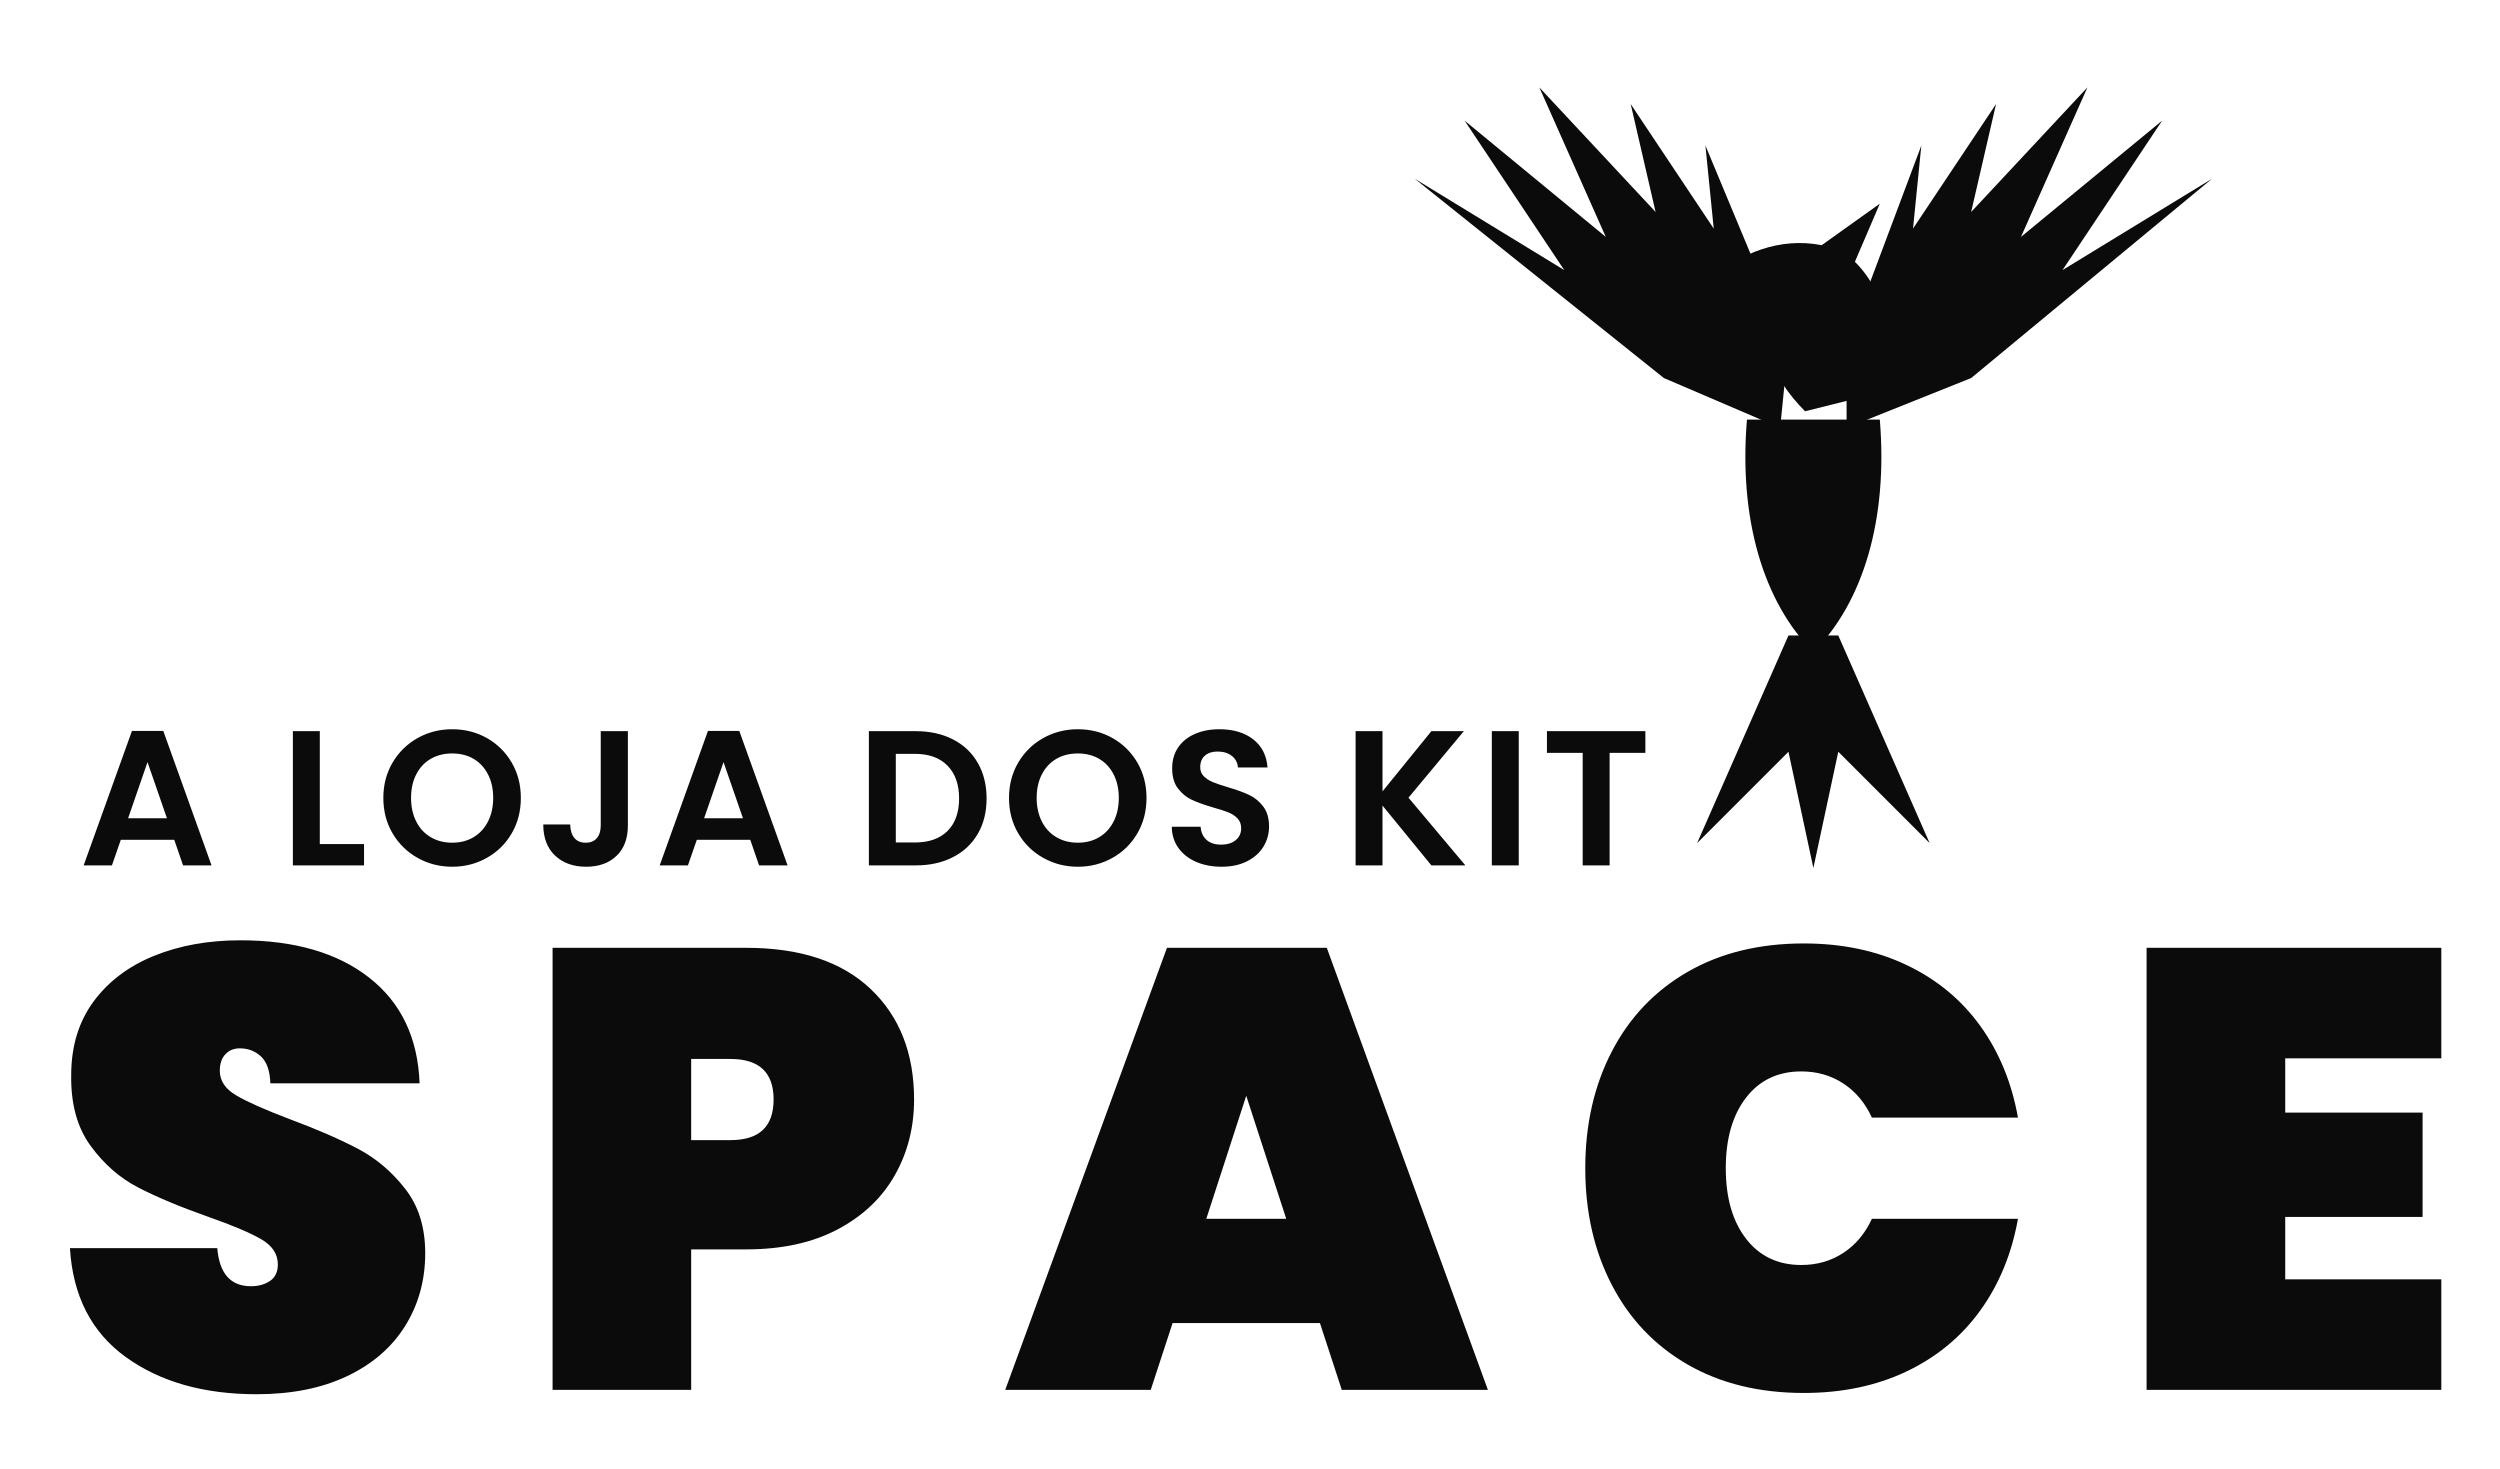
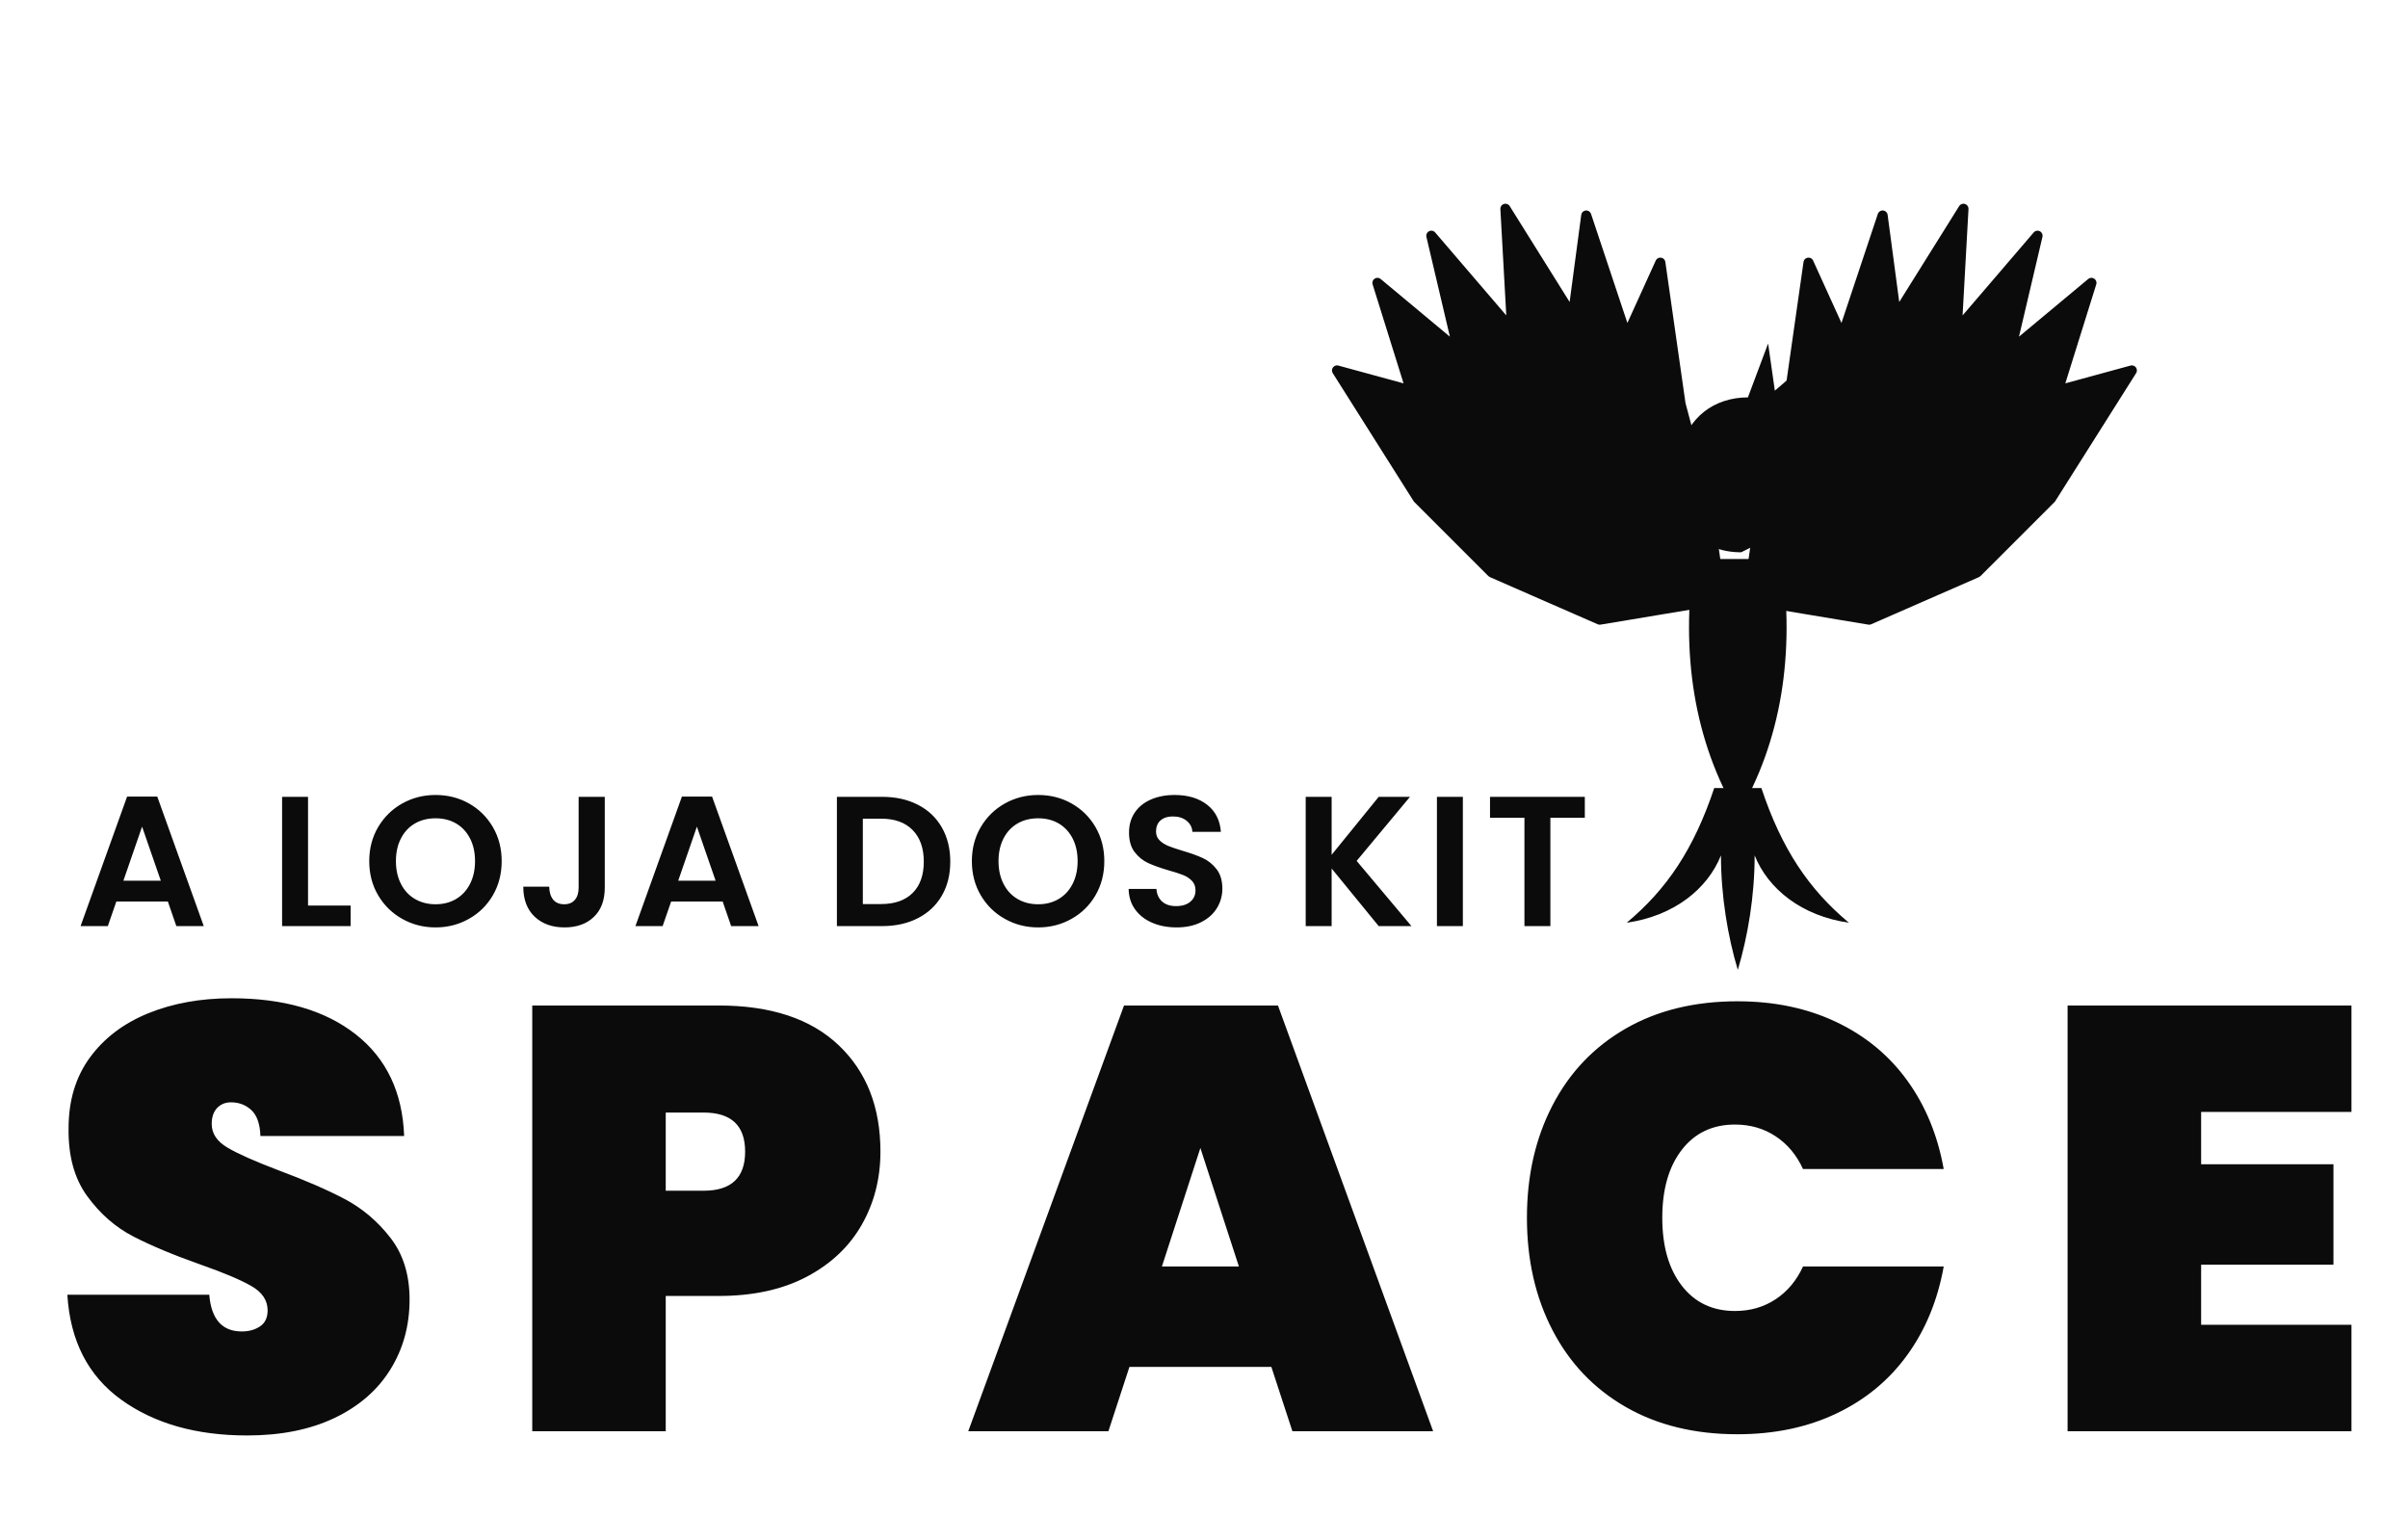
- <svg xmlns="http://www.w3.org/2000/svg" viewBox="214 272 572 336">
-   <g transform="translate(532 292) scale(0.95)" fill="#0B0B0B">
-     <path d="M100 78 C92 70 88 60 90 50 C82 50 74 54 68 58 L78 46 C84 40 94 36 104 38 L118 28 L112 42 C120 50 122 62 116 74 Z" />
-     <path d="M94 82 L66 70 L6 22 L42 44 L18 8 L52 36 L36 0 L64 30 L58 4 L78 34 L76 14 L96 62 Z" />
-     <path d="M110 82 L140 70 L198 22 L162 44 L186 8 L152 36 L168 0 L140 30 L146 4 L126 34 L128 14 L110 62 Z" />
-     <path d="M86 80 C84 104 90 124 102 136 C114 124 120 104 118 80 Z" />
-     <path d="M96 132 L74 182 L96 160 L102 188 L108 160 L130 182 L108 132 Z" />
+ <svg xmlns="http://www.w3.org/2000/svg" viewBox="214 250 572 360">
+   <g transform="translate(546 330) scale(0.8)" fill="#0B0B0B">
+     <path d="M96 78 L60 84 L28 70 L6 48 L-18 10 L4 16 L-6 -16 L18 4 L10 -30 L34 -2 L32 -38 L52 -6 L56 -36 L68 0 L78 -22 L84 20 L92 50 Z" stroke="#0B0B0B" stroke-width="3" stroke-linejoin="round" />
+     <path d="M104 78 L140 84 L172 70 L194 48 L218 10 L196 16 L206 -16 L182 4 L190 -30 L166 -2 L168 -38 L148 -6 L144 -36 L132 0 L122 -22 L116 20 L108 50 Z" stroke="#0B0B0B" stroke-width="3" stroke-linejoin="round" />
+     <path d="M102 64 C90 64 84 56 84 46 L70 42 L84 34 C86 24 94 18 104 18 L110 2 L112 16 L126 4 L118 24 C122 34 120 52 110 60 Z" />
+     <path d="M88 66 C84 94 88 120 101 142 C114 120 118 94 114 66 Z" />
+     <path d="M94 134 C88 152 80 164 68 174 C82 172 92 164 96 154 C96 166 98 178 101 188 C104 178 106 166 106 154 C110 164 120 172 134 174 C122 164 114 152 108 134 Z" />
  </g>
  <path d="M255.89 470L253.87 464.15L241.64 464.15L239.61 470L233.14 470L244.19 439.24L251.36 439.24L262.40 470L255.89 470ZM243.31 459.22L252.20 459.22L247.75 446.37L243.31 459.22Z  M287.17 439.29L287.17 465.12L297.29 465.12L297.29 470L281.01 470L281.01 439.29L287.17 439.29Z M317.46 470.31Q313.15 470.31 309.54 468.28Q305.94 466.26 303.82 462.67Q301.71 459.09 301.71 454.56L301.71 454.56Q301.71 450.07 303.82 446.48Q305.94 442.90 309.54 440.87Q313.15 438.85 317.46 438.85L317.46 438.85Q321.82 438.85 325.41 440.87Q328.99 442.90 331.08 446.48Q333.17 450.07 333.17 454.56L333.17 454.56Q333.17 459.09 331.08 462.67Q328.99 466.26 325.38 468.28Q321.78 470.31 317.46 470.31L317.46 470.31ZM317.46 464.81Q320.24 464.81 322.35 463.55Q324.46 462.30 325.65 459.97Q326.84 457.64 326.84 454.56L326.84 454.56Q326.84 451.48 325.65 449.17Q324.46 446.86 322.35 445.62Q320.24 444.39 317.46 444.39L317.46 444.39Q314.69 444.39 312.56 445.62Q310.42 446.86 309.24 449.17Q308.05 451.48 308.05 454.56L308.05 454.56Q308.05 457.64 309.24 459.97Q310.42 462.30 312.56 463.55Q314.69 464.81 317.46 464.81L317.46 464.81Z M351.45 439.29L357.66 439.29L357.66 460.85Q357.66 465.34 355.06 467.82Q352.46 470.31 348.11 470.31L348.11 470.31Q343.71 470.31 341.00 467.76Q338.30 465.20 338.30 460.63L338.30 460.63L344.46 460.63Q344.50 462.61 345.40 463.71Q346.30 464.81 348.02 464.81L348.02 464.81Q349.69 464.81 350.57 463.75Q351.45 462.70 351.45 460.85L351.45 460.85L351.45 439.29Z M387.68 470L385.66 464.15L373.43 464.15L371.40 470L364.94 470L375.98 439.24L383.15 439.24L394.20 470L387.68 470ZM375.10 459.22L383.99 459.22L379.54 446.37L375.10 459.22Z  M423.54 439.29Q428.38 439.29 432.05 441.18Q435.73 443.07 437.73 446.57Q439.73 450.07 439.73 454.69L439.73 454.69Q439.73 459.31 437.73 462.76Q435.73 466.22 432.05 468.11Q428.38 470 423.54 470L423.54 470L412.80 470L412.80 439.29L423.54 439.29ZM423.32 464.76Q428.16 464.76 430.80 462.12Q433.44 459.48 433.44 454.69L433.44 454.69Q433.44 449.89 430.80 447.19Q428.16 444.48 423.32 444.48L423.32 444.48L418.96 444.48L418.96 464.76L423.32 464.76Z M460.61 470.31Q456.30 470.31 452.69 468.28Q449.08 466.26 446.97 462.67Q444.86 459.09 444.86 454.56L444.86 454.56Q444.86 450.07 446.97 446.48Q449.08 442.90 452.69 440.87Q456.30 438.85 460.61 438.85L460.61 438.85Q464.96 438.85 468.55 440.87Q472.14 442.90 474.23 446.48Q476.32 450.07 476.32 454.56L476.32 454.56Q476.32 459.09 474.23 462.67Q472.14 466.26 468.53 468.28Q464.92 470.31 460.61 470.31L460.61 470.31ZM460.61 464.81Q463.38 464.81 465.49 463.55Q467.60 462.30 468.79 459.97Q469.98 457.64 469.98 454.56L469.98 454.56Q469.98 451.48 468.79 449.17Q467.60 446.86 465.49 445.62Q463.38 444.39 460.61 444.39L460.61 444.39Q457.84 444.39 455.70 445.62Q453.57 446.86 452.38 449.17Q451.19 451.48 451.19 454.56L451.19 454.56Q451.19 457.64 452.38 459.97Q453.57 462.30 455.70 463.55Q457.84 464.81 460.61 464.81L460.61 464.81Z M493.50 470.31Q490.28 470.31 487.71 469.21Q485.14 468.11 483.64 466.04Q482.14 463.97 482.10 461.16L482.10 461.16L488.70 461.16Q488.83 463.05 490.04 464.15Q491.25 465.25 493.36 465.25L493.36 465.25Q495.52 465.25 496.75 464.21Q497.98 463.18 497.98 461.51L497.98 461.51Q497.98 460.14 497.15 459.26Q496.31 458.38 495.06 457.88Q493.80 457.37 491.60 456.76L491.60 456.76Q488.61 455.88 486.74 455.02Q484.87 454.16 483.53 452.42Q482.19 450.68 482.19 447.78L482.19 447.78Q482.19 445.05 483.55 443.03Q484.92 441.00 487.38 439.93Q489.84 438.85 493.01 438.85L493.01 438.85Q497.76 438.85 500.73 441.16Q503.70 443.47 504.01 447.60L504.01 447.60L497.24 447.60Q497.15 446.02 495.89 444.99Q494.64 443.95 492.57 443.95L492.57 443.95Q490.77 443.95 489.69 444.88Q488.61 445.80 488.61 447.56L488.61 447.56Q488.61 448.79 489.43 449.61Q490.24 450.42 491.45 450.93Q492.66 451.43 494.86 452.09L494.86 452.09Q497.85 452.97 499.74 453.85Q501.64 454.73 503.00 456.49Q504.36 458.25 504.36 461.11L504.36 461.11Q504.36 463.58 503.09 465.69Q501.81 467.80 499.35 469.05Q496.88 470.31 493.50 470.31L493.50 470.31Z  M549.28 470L541.50 470L530.32 456.32L530.32 470L524.16 470L524.16 439.29L530.32 439.29L530.32 453.06L541.50 439.29L548.93 439.29L536.26 454.51L549.28 470Z M555.33 439.29L561.49 439.29L561.49 470L555.33 470L555.33 439.29Z M567.94 439.29L590.46 439.29L590.46 444.26L582.28 444.26L582.28 470L576.12 470L576.12 444.26L567.94 444.26L567.94 439.29Z" fill="#0B0B0B" />
  <path d="M272.71 591Q254.57 591 242.79 582.50Q231 574 230 557.57L230 557.57L263.71 557.57Q264.43 566.29 271.43 566.29L271.43 566.29Q274 566.29 275.79 565.07Q277.57 563.86 277.57 561.29L277.57 561.29Q277.57 557.71 273.71 555.50Q269.86 553.29 261.71 550.43L261.71 550.43Q252 547 245.64 543.71Q239.29 540.43 234.71 534.14Q230.14 527.86 230.29 518L230.29 518Q230.29 508.14 235.36 501.21Q240.43 494.29 249.21 490.71Q258 487.14 269 487.14L269 487.14Q287.57 487.14 298.50 495.71Q309.43 504.29 310 519.86L310 519.86L275.86 519.86Q275.71 515.57 273.71 513.71Q271.71 511.86 268.86 511.86L268.86 511.86Q266.86 511.86 265.57 513.21Q264.29 514.57 264.29 517L264.29 517Q264.29 520.43 268.07 522.64Q271.86 524.86 280.14 528L280.14 528Q289.71 531.57 295.93 534.86Q302.14 538.14 306.71 544Q311.29 549.86 311.29 558.71L311.29 558.71Q311.29 568 306.71 575.36Q302.14 582.71 293.43 586.86Q284.71 591 272.71 591L272.71 591Z M423.14 523.57Q423.14 533.14 418.71 540.93Q414.29 548.71 405.64 553.29Q397 557.86 384.71 557.86L384.71 557.86L372.14 557.86L372.14 590L340.43 590L340.43 488.86L384.71 488.86Q403.29 488.86 413.21 498.29Q423.14 507.71 423.14 523.57L423.14 523.57ZM381.14 532.86Q391 532.86 391 523.57L391 523.57Q391 514.29 381.14 514.29L381.14 514.29L372.14 514.29L372.14 532.86L381.14 532.86Z M521 590L516 574.71L482.29 574.71L477.29 590L444 590L481 488.86L517.57 488.86L554.43 590L521 590ZM490 550.86L508.29 550.86L499.14 522.71L490 550.86Z M576.71 539.29Q576.71 524.29 582.79 512.57Q588.86 500.86 600.14 494.36Q611.43 487.86 626.71 487.86L626.71 487.86Q639.86 487.86 650.21 492.79Q660.57 497.71 667.07 506.71Q673.57 515.71 675.71 527.71L675.71 527.71L642.29 527.71Q640 522.71 635.79 519.93Q631.57 517.14 626.14 517.14L626.14 517.14Q618.14 517.14 613.50 523.14Q608.86 529.14 608.86 539.29L608.86 539.29Q608.86 549.43 613.50 555.43Q618.14 561.43 626.14 561.43L626.14 561.43Q631.57 561.43 635.79 558.64Q640 555.86 642.29 550.86L642.29 550.86L675.71 550.86Q673.57 562.86 667.07 571.86Q660.57 580.86 650.21 585.79Q639.86 590.71 626.71 590.71L626.71 590.71Q611.43 590.71 600.14 584.21Q588.86 577.71 582.79 566Q576.71 554.29 576.71 539.29L576.71 539.29Z M772.57 514.14L736.86 514.14L736.86 526.57L768.29 526.57L768.29 550.43L736.86 550.43L736.86 564.71L772.57 564.71L772.57 590L705.14 590L705.14 488.86L772.57 488.86L772.57 514.14Z" fill="#0B0B0B" />
</svg>
